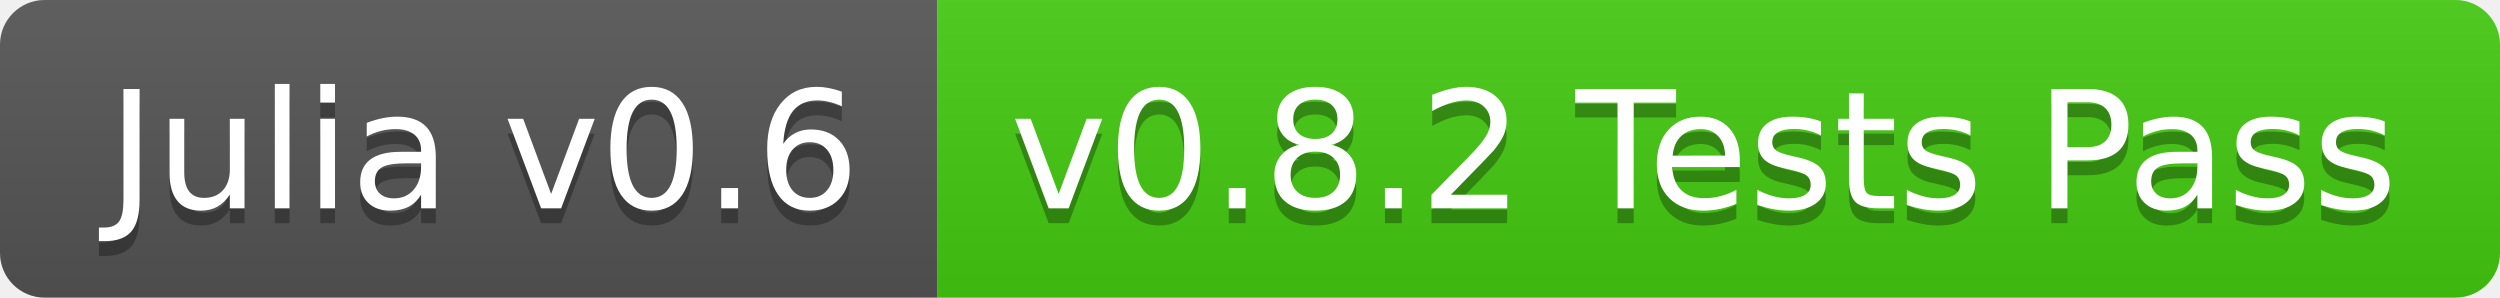
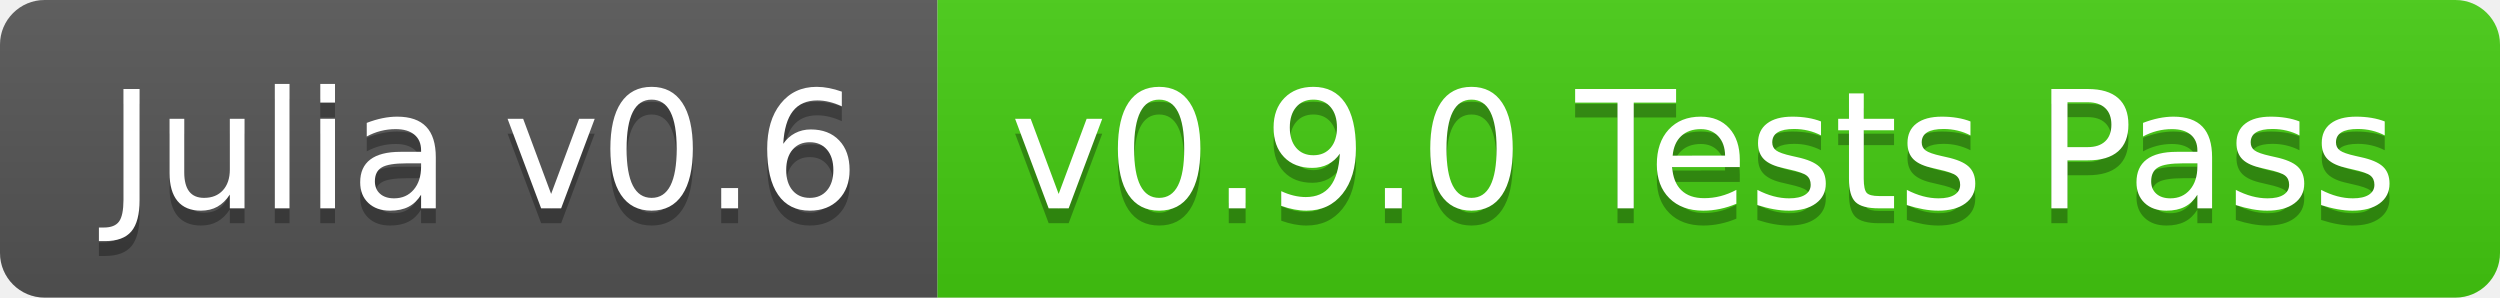
<svg xmlns="http://www.w3.org/2000/svg" width="168" height="20">
  <linearGradient id="b" x2="0" y2="100%">
    <stop offset="0" stop-color="#bbb" stop-opacity=".1" />
    <stop offset="1" stop-opacity=".1" />
  </linearGradient>
  <clipPath id="a">
    <rect width="168" height="20" rx="3" fill="#fff" />
  </clipPath>
  <g clip-path="url(#a)">
    <path fill="#555" d="M0 0h63v20H0z" />
    <path fill="#4c1" d="M63 0h105v20H63z" />
    <path fill="url(#b)" d="M0 0h168v20H0z" />
  </g>
  <g fill="#fff" text-anchor="middle" font-family="DejaVu Sans,Verdana,Geneva,sans-serif" font-size="110">
    <text x="325" y="150" fill="#010101" fill-opacity=".3" transform="scale(.1)" textLength="530">Julia v0.6</text>
    <text x="325" y="140" transform="scale(.1)" textLength="530">Julia v0.6</text>
-     <text x="1145" y="150" fill="#010101" fill-opacity=".3" transform="scale(.1)" textLength="950">v0.8.2 Tests Pass</text>
-     <text x="1145" y="140" transform="scale(.1)" textLength="950">v0.8.2 Tests Pass</text>
+     <text x="1145" y="150" fill="#010101" fill-opacity=".3" transform="scale(.1)" textLength="950">v0.9.0 Tests Pass</text>
+     <text x="1145" y="140" transform="scale(.1)" textLength="950">v0.9.0 Tests Pass</text>
  </g>
</svg>
